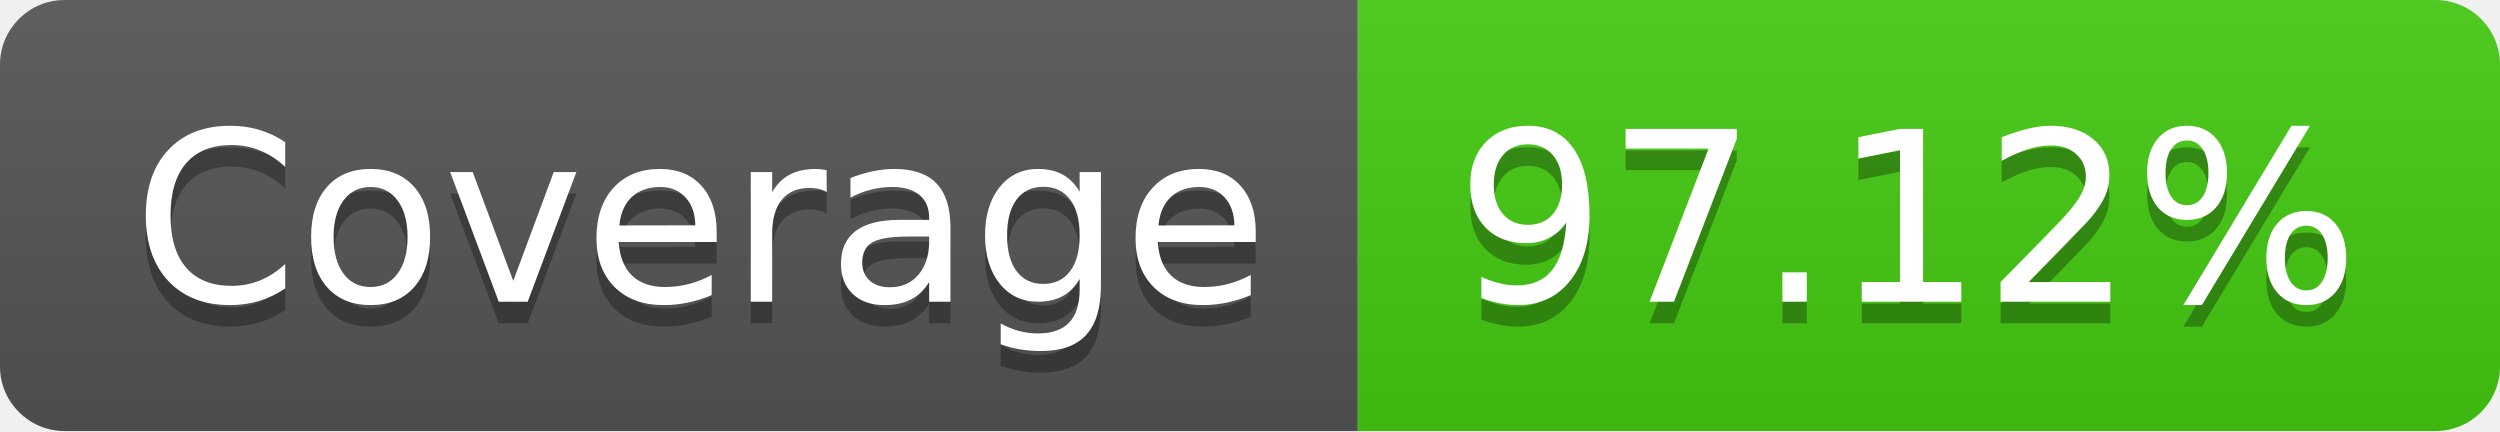
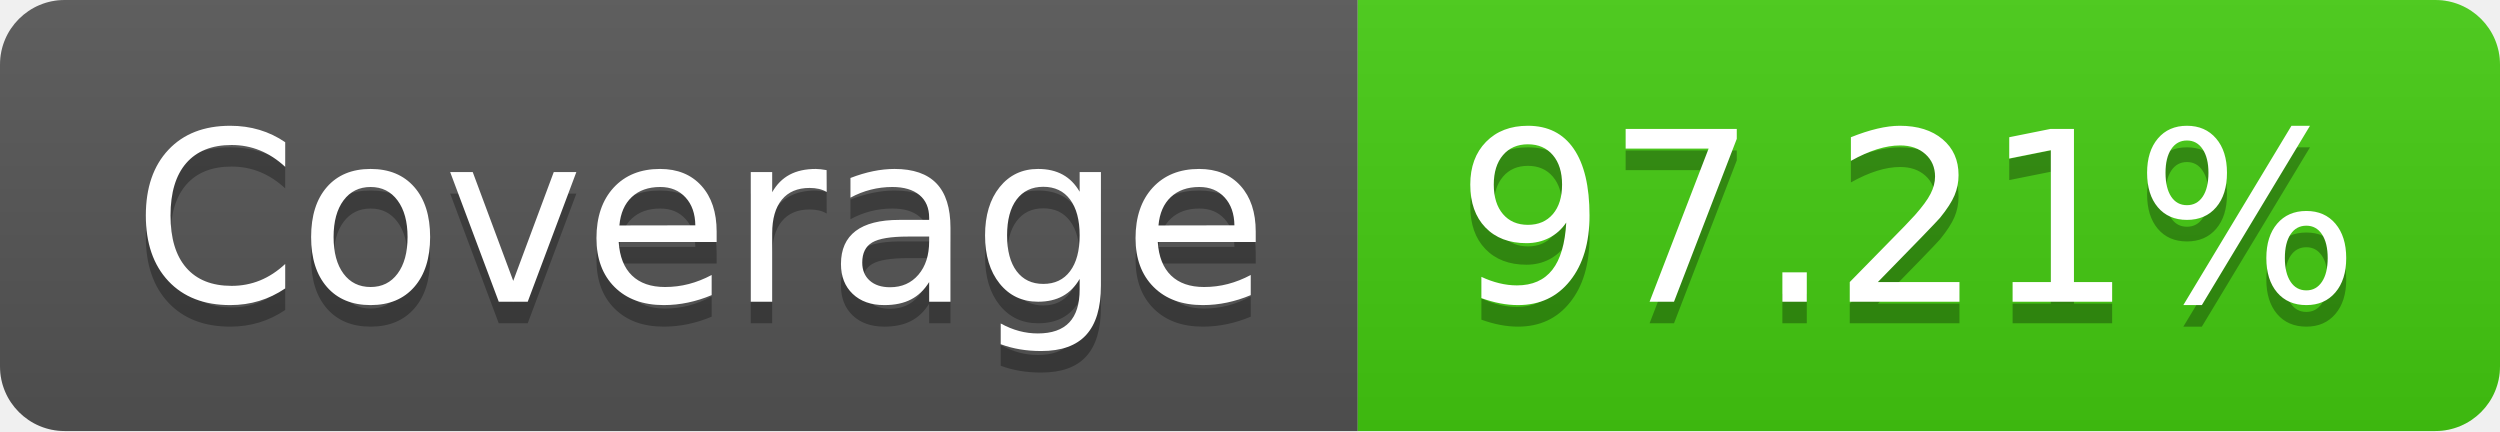
- <svg xmlns="http://www.w3.org/2000/svg" width="116" height="20" role="img" aria-label="Coverage: 97.12%">
+ <svg xmlns="http://www.w3.org/2000/svg" width="116" height="20" role="img" aria-label="Coverage: 97.21%">
  <linearGradient id="s" x2="0" y2="100%">
    <stop offset="0" stop-color="#bbb" stop-opacity=".1" />
    <stop offset="1" stop-opacity=".1" />
  </linearGradient>
  <clipPath id="r">
    <rect width="116" height="20" rx="3" fill="#fff" />
  </clipPath>
  <g clip-path="url(#r)">
    <rect width="63" height="20" fill="#555" />
    <rect x="63" width="53" height="20" fill="#4c1" />
    <rect width="116" height="20" fill="url(#s)" />
  </g>
  <g fill="#fff" text-anchor="middle" font-family="Verdana,Geneva,DejaVu Sans,sans-serif" text-rendering="geometricPrecision" font-size="110">
    <text aria-hidden="true" x="325" y="150" fill="#010101" fill-opacity=".3" transform="scale(.1)" textLength="530">Coverage</text>
    <text x="325" y="140" transform="scale(.1)" fill="#fff" textLength="530">Coverage</text>
-     <text aria-hidden="true" x="885" y="150" fill="#010101" fill-opacity=".3" transform="scale(.1)" textLength="430">97.12%</text>
-     <text x="885" y="140" transform="scale(.1)" fill="#fff" textLength="430">97.12%</text>
+     <text aria-hidden="true" x="885" y="150" fill="#010101" fill-opacity=".3" transform="scale(.1)" textLength="430">97.21%</text>
+     <text x="885" y="140" transform="scale(.1)" fill="#fff" textLength="430">97.21%</text>
  </g>
</svg>
